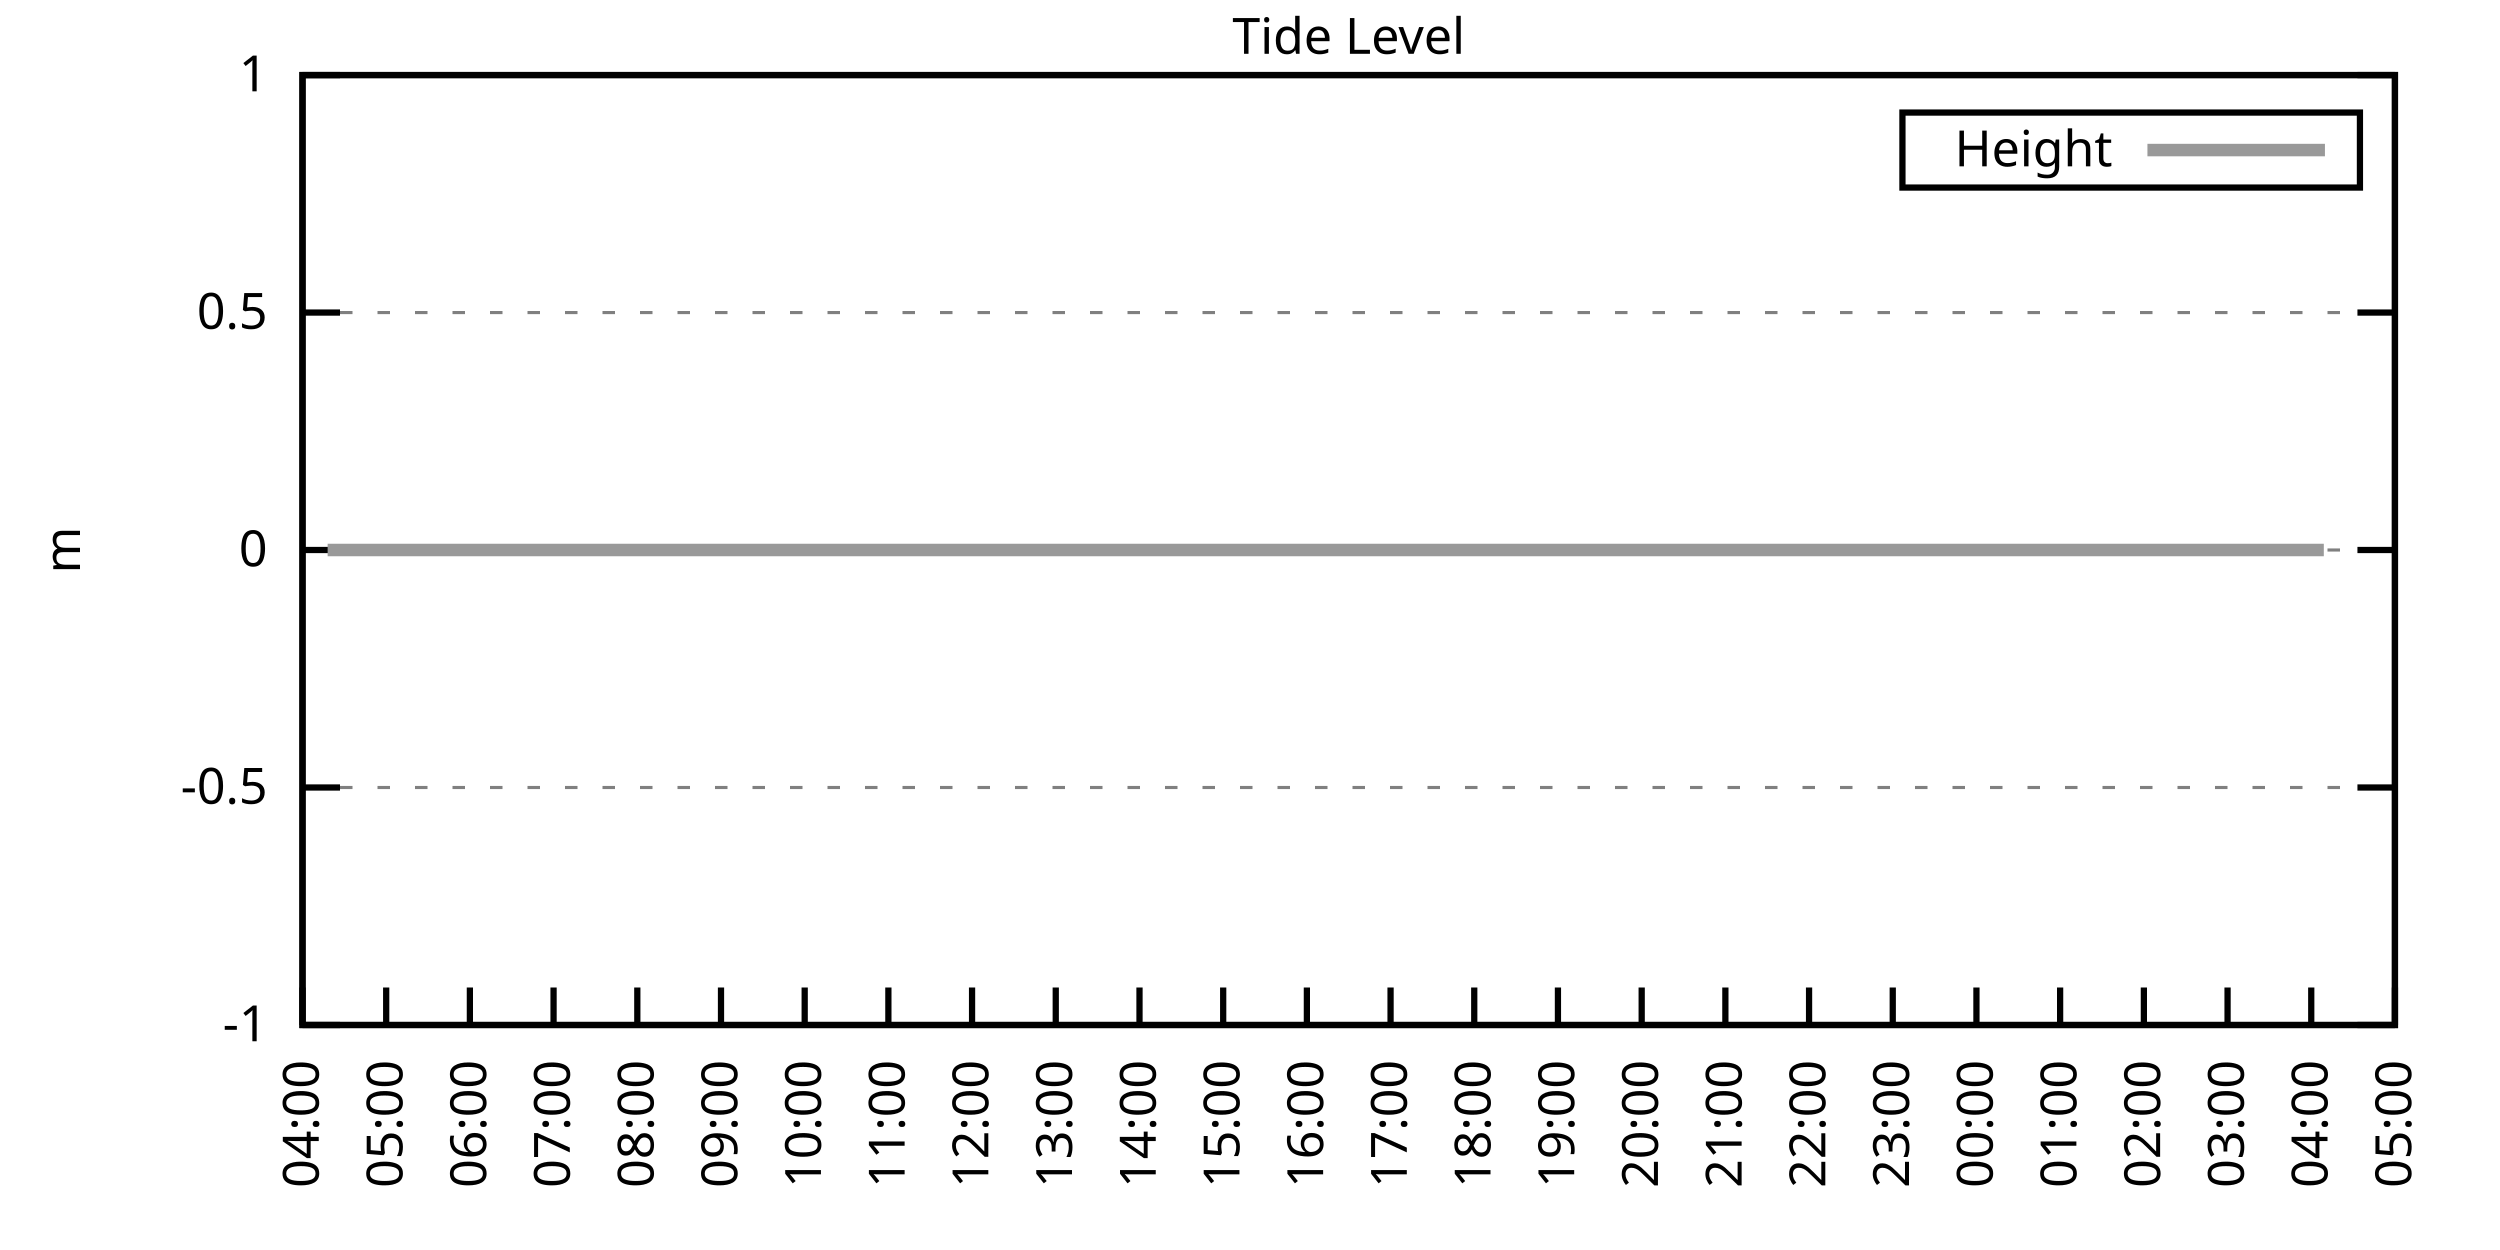
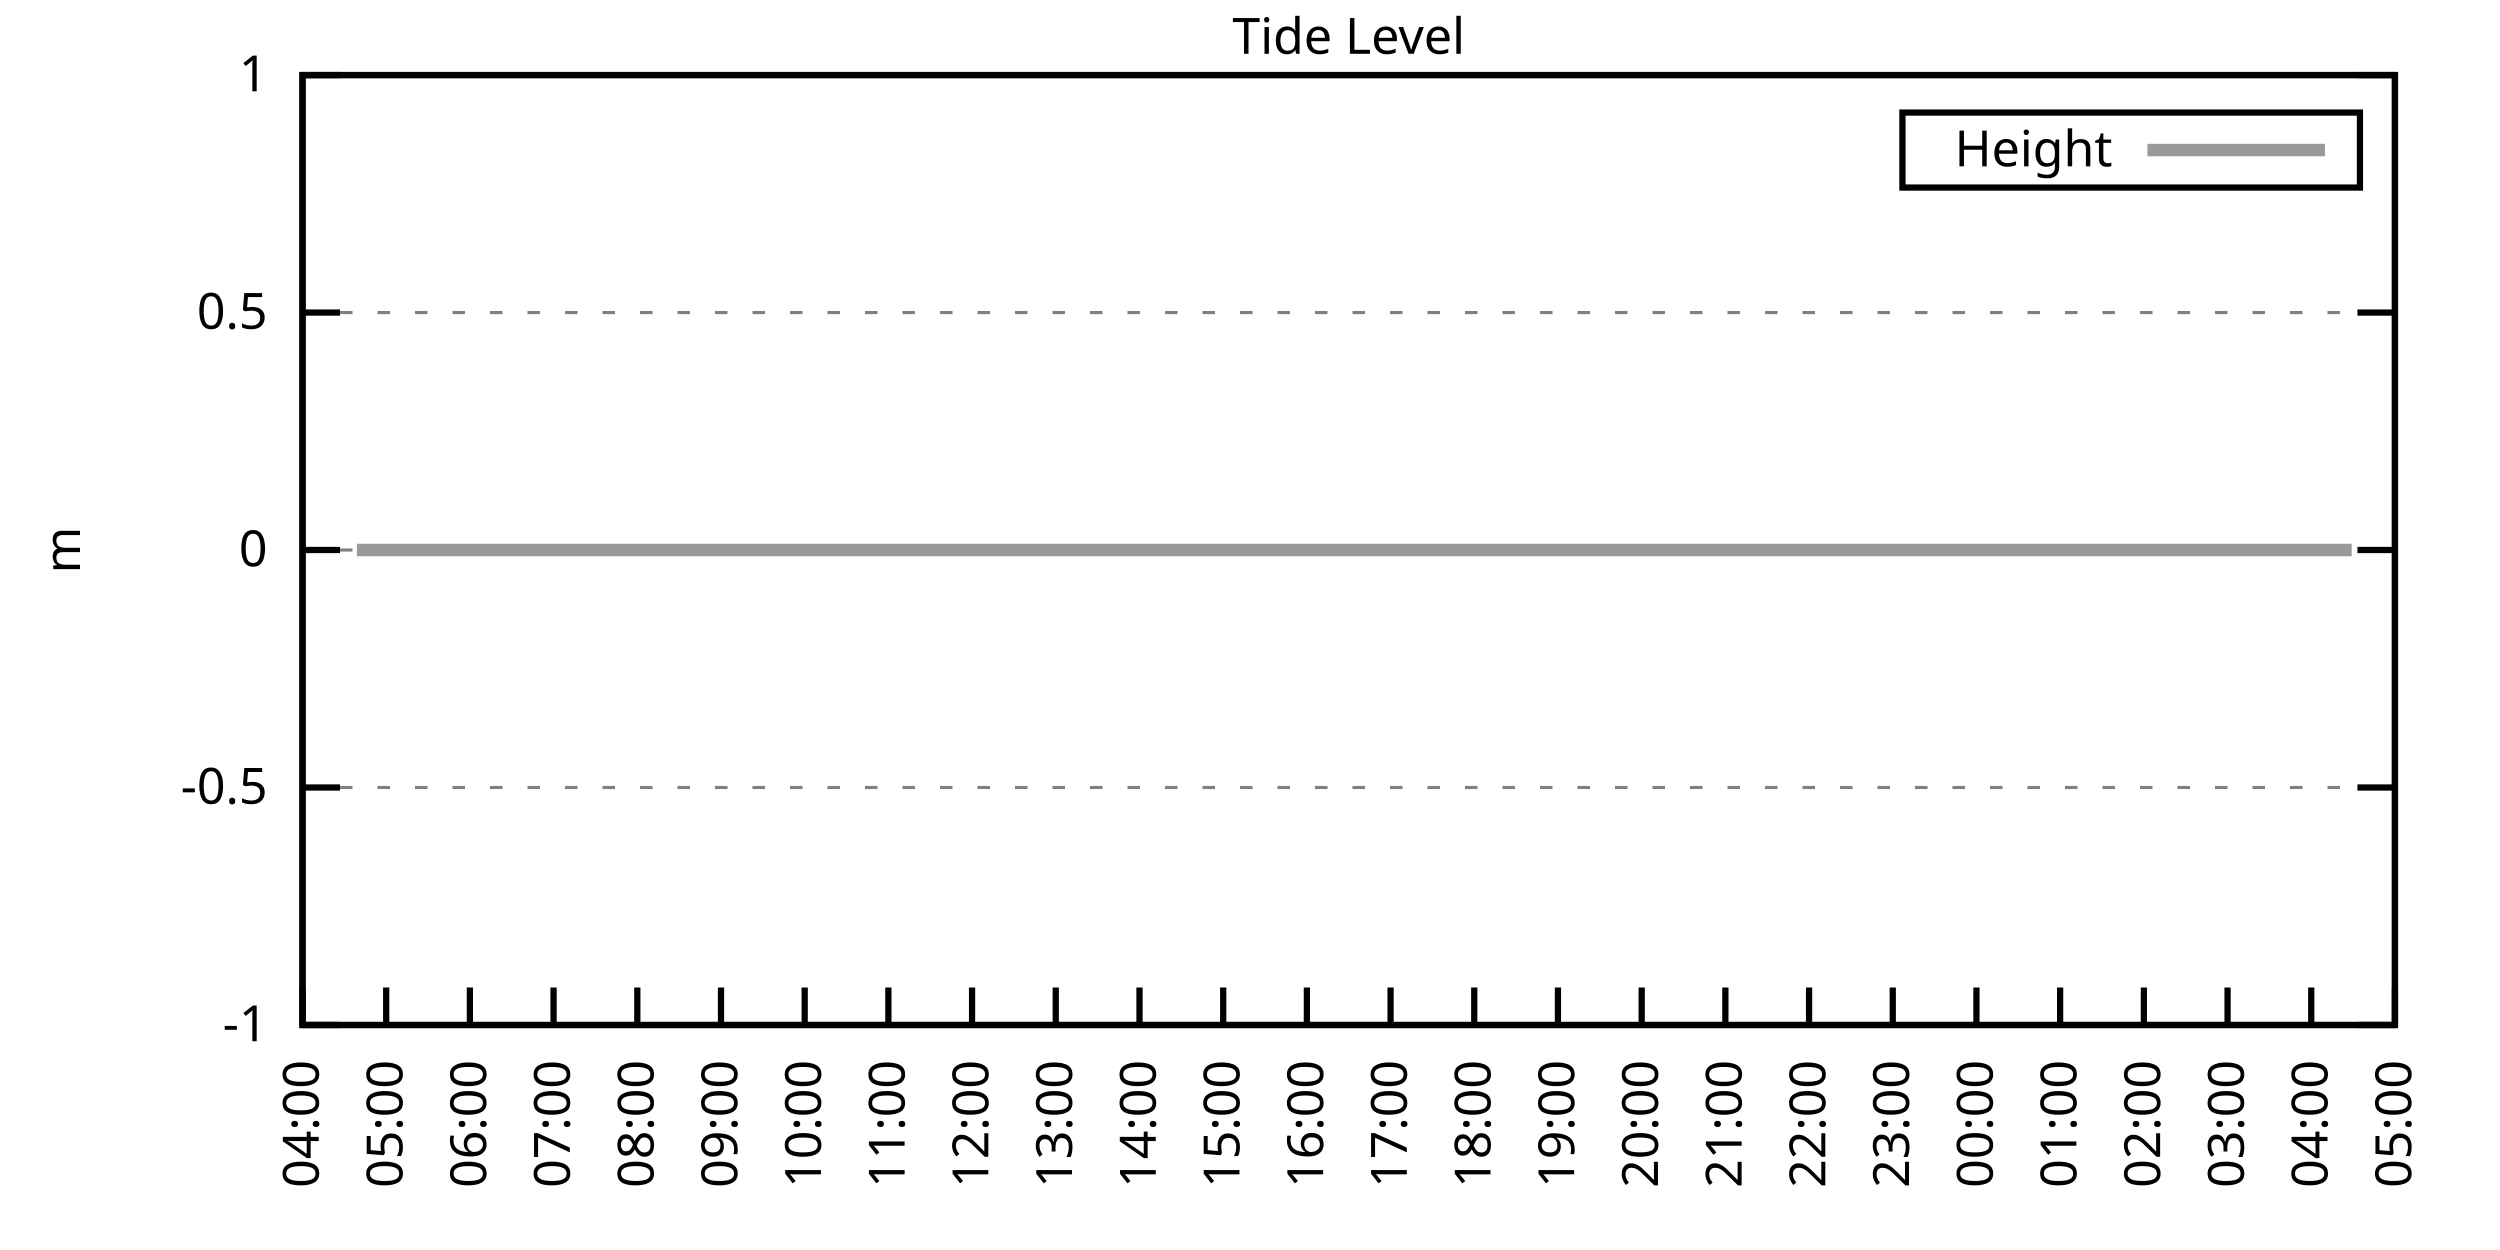
<svg xmlns="http://www.w3.org/2000/svg" xmlns:xlink="http://www.w3.org/1999/xlink" width="400" height="200" viewBox="0 0 400 200">
  <g id="gnuplot_canvas">
    <rect x="0" y="0" width="400" height="200" fill="none" />
    <defs>
      <circle id="gpDot" r="0.5" stroke-width="0.5" stroke="currentColor" />
      <path id="gpPt0" stroke-width="0.333" stroke="currentColor" d="M-1,0 h2 M0,-1 v2" />
      <path id="gpPt1" stroke-width="0.333" stroke="currentColor" d="M-1,-1 L1,1 M1,-1 L-1,1" />
      <path id="gpPt2" stroke-width="0.333" stroke="currentColor" d="M-1,0 L1,0 M0,-1 L0,1 M-1,-1 L1,1 M-1,1 L1,-1" />
      <rect id="gpPt3" stroke-width="0.333" stroke="currentColor" x="-1" y="-1" width="2" height="2" />
      <rect id="gpPt4" stroke-width="0.333" stroke="currentColor" fill="currentColor" x="-1" y="-1" width="2" height="2" />
      <circle id="gpPt5" stroke-width="0.333" stroke="currentColor" cx="0" cy="0" r="1" />
      <use xlink:href="#gpPt5" id="gpPt6" fill="currentColor" stroke="none" />
      <path id="gpPt7" stroke-width="0.333" stroke="currentColor" d="M0,-1.33 L-1.33,0.67 L1.33,0.67 z" />
      <use xlink:href="#gpPt7" id="gpPt8" fill="currentColor" stroke="none" />
      <use xlink:href="#gpPt7" id="gpPt9" stroke="currentColor" transform="rotate(180)" />
      <use xlink:href="#gpPt9" id="gpPt10" fill="currentColor" stroke="none" />
      <use xlink:href="#gpPt3" id="gpPt11" stroke="currentColor" transform="rotate(45)" />
      <use xlink:href="#gpPt11" id="gpPt12" fill="currentColor" stroke="none" />
      <path id="gpPt13" stroke-width="0.333" stroke="currentColor" d="M0,1.330 L1.265,0.411 L0.782,-1.067 L-0.782,-1.076 L-1.265,0.411 z" />
      <use xlink:href="#gpPt13" id="gpPt14" fill="currentColor" stroke="none" />
      <filter id="textbox" filterUnits="objectBoundingBox" x="0" y="0" height="1" width="1">
        <feFlood flood-color="white" flood-opacity="1" result="bgnd" />
        <feComposite in="SourceGraphic" in2="bgnd" operator="atop" />
      </filter>
      <filter id="greybox" filterUnits="objectBoundingBox" x="0" y="0" height="1" width="1">
        <feFlood flood-color="lightgrey" flood-opacity="1" result="grey" />
        <feComposite in="SourceGraphic" in2="grey" operator="atop" />
      </filter>
    </defs>
    <g fill="none" color="white" stroke="currentColor" stroke-width="1.00" stroke-linecap="butt" stroke-linejoin="miter">
</g>
    <g fill="none" color="black" stroke="currentColor" stroke-width="1.00" stroke-linecap="butt" stroke-linejoin="miter">
      <g stroke="none" shape-rendering="crispEdges">
        <polygon fill="rgb(255, 255, 255)" points="48.40,164.00 383.18,164.00 383.18,12.02 48.40,12.02 " />
      </g>
    </g>
    <g fill="none" color="black" stroke="currentColor" stroke-width="1.00" stroke-linecap="butt" stroke-linejoin="miter">
</g>
    <g fill="none" color="black" stroke="black" stroke-width="0.50" stroke-linecap="butt" stroke-linejoin="miter">
</g>
    <g fill="none" color="gray" stroke="currentColor" stroke-width="0.50" stroke-linecap="butt" stroke-linejoin="miter">
      <path stroke="gray" stroke-dasharray="2,4" class="gridline" d="M48.40,164.00 L383.19,164.00  " />
    </g>
    <g fill="none" color="gray" stroke="gray" stroke-width="1.00" stroke-linecap="butt" stroke-linejoin="miter">
</g>
    <g fill="none" color="black" stroke="currentColor" stroke-width="1.00" stroke-linecap="butt" stroke-linejoin="miter">
      <path stroke="black" d="M48.40,164.00 L54.40,164.00 M383.19,164.00 L377.19,164.00  " />
      <g transform="translate(42.80,166.60)" stroke="none" fill="black" font-family="Sans" font-size="8.00" text-anchor="end">
        <text>
          <tspan font-family="Sans">-1</tspan>
        </text>
      </g>
    </g>
    <g fill="none" color="black" stroke="currentColor" stroke-width="1.00" stroke-linecap="butt" stroke-linejoin="miter">
</g>
    <g fill="none" color="black" stroke="black" stroke-width="0.50" stroke-linecap="butt" stroke-linejoin="miter">
</g>
    <g fill="none" color="gray" stroke="currentColor" stroke-width="0.50" stroke-linecap="butt" stroke-linejoin="miter">
      <path stroke="gray" stroke-dasharray="2,4" class="gridline" d="M48.40,126.00 L383.19,126.00  " />
    </g>
    <g fill="none" color="gray" stroke="gray" stroke-width="1.00" stroke-linecap="butt" stroke-linejoin="miter">
</g>
    <g fill="none" color="black" stroke="currentColor" stroke-width="1.00" stroke-linecap="butt" stroke-linejoin="miter">
      <path stroke="black" d="M48.40,126.00 L54.40,126.00 M383.19,126.00 L377.19,126.00  " />
      <g transform="translate(42.80,128.60)" stroke="none" fill="black" font-family="Sans" font-size="8.00" text-anchor="end">
        <text>
          <tspan font-family="Sans">-0.5</tspan>
        </text>
      </g>
    </g>
    <g fill="none" color="black" stroke="currentColor" stroke-width="1.00" stroke-linecap="butt" stroke-linejoin="miter">
</g>
    <g fill="none" color="black" stroke="black" stroke-width="0.50" stroke-linecap="butt" stroke-linejoin="miter">
</g>
    <g fill="none" color="gray" stroke="currentColor" stroke-width="0.50" stroke-linecap="butt" stroke-linejoin="miter">
      <path stroke="gray" stroke-dasharray="2,4" class="gridline" d="M48.40,88.00 L383.19,88.00  " />
    </g>
    <g fill="none" color="gray" stroke="gray" stroke-width="1.00" stroke-linecap="butt" stroke-linejoin="miter">
</g>
    <g fill="none" color="black" stroke="currentColor" stroke-width="1.00" stroke-linecap="butt" stroke-linejoin="miter">
      <path stroke="black" d="M48.40,88.00 L54.40,88.00 M383.19,88.00 L377.19,88.00  " />
      <g transform="translate(42.80,90.60)" stroke="none" fill="black" font-family="Sans" font-size="8.00" text-anchor="end">
        <text>
          <tspan font-family="Sans"> 0</tspan>
        </text>
      </g>
    </g>
    <g fill="none" color="black" stroke="currentColor" stroke-width="1.00" stroke-linecap="butt" stroke-linejoin="miter">
</g>
    <g fill="none" color="black" stroke="black" stroke-width="0.50" stroke-linecap="butt" stroke-linejoin="miter">
</g>
    <g fill="none" color="gray" stroke="currentColor" stroke-width="0.50" stroke-linecap="butt" stroke-linejoin="miter">
      <path stroke="gray" stroke-dasharray="2,4" class="gridline" d="M48.40,50.01 L383.19,50.01  " />
    </g>
    <g fill="none" color="gray" stroke="gray" stroke-width="1.00" stroke-linecap="butt" stroke-linejoin="miter">
</g>
    <g fill="none" color="black" stroke="currentColor" stroke-width="1.00" stroke-linecap="butt" stroke-linejoin="miter">
      <path stroke="black" d="M48.40,50.01 L54.40,50.01 M383.19,50.01 L377.19,50.01  " />
      <g transform="translate(42.80,52.61)" stroke="none" fill="black" font-family="Sans" font-size="8.00" text-anchor="end">
        <text>
          <tspan font-family="Sans"> 0.5</tspan>
        </text>
      </g>
    </g>
    <g fill="none" color="black" stroke="currentColor" stroke-width="1.00" stroke-linecap="butt" stroke-linejoin="miter">
</g>
    <g fill="none" color="black" stroke="black" stroke-width="0.50" stroke-linecap="butt" stroke-linejoin="miter">
</g>
    <g fill="none" color="gray" stroke="currentColor" stroke-width="0.50" stroke-linecap="butt" stroke-linejoin="miter">
      <path stroke="gray" stroke-dasharray="2,4" class="gridline" d="M48.40,12.01 L383.19,12.01  " />
    </g>
    <g fill="none" color="gray" stroke="gray" stroke-width="1.00" stroke-linecap="butt" stroke-linejoin="miter">
</g>
    <g fill="none" color="black" stroke="currentColor" stroke-width="1.00" stroke-linecap="butt" stroke-linejoin="miter">
      <path stroke="black" d="M48.40,12.01 L54.40,12.01 M383.19,12.01 L377.19,12.01  " />
      <g transform="translate(42.80,14.61)" stroke="none" fill="black" font-family="Sans" font-size="8.00" text-anchor="end">
        <text>
          <tspan font-family="Sans"> 1</tspan>
        </text>
      </g>
    </g>
    <g fill="none" color="black" stroke="currentColor" stroke-width="1.00" stroke-linecap="butt" stroke-linejoin="miter">
      <path stroke="black" d="M48.40,164.00 L48.40,158.00  " />
      <g transform="translate(51.00,169.60) rotate(270.00)" stroke="none" fill="black" font-family="Sans" font-size="8.00" text-anchor="end">
        <text>
          <tspan font-family="Sans">04:00</tspan>
        </text>
      </g>
    </g>
    <g fill="none" color="black" stroke="currentColor" stroke-width="1.00" stroke-linecap="butt" stroke-linejoin="miter">
      <path stroke="black" d="M61.79,164.00 L61.79,158.00  " />
      <g transform="translate(64.39,169.60) rotate(270.00)" stroke="none" fill="black" font-family="Sans" font-size="8.00" text-anchor="end">
        <text>
          <tspan font-family="Sans">05:00</tspan>
        </text>
      </g>
    </g>
    <g fill="none" color="black" stroke="currentColor" stroke-width="1.00" stroke-linecap="butt" stroke-linejoin="miter">
      <path stroke="black" d="M75.18,164.00 L75.18,158.00  " />
      <g transform="translate(77.78,169.60) rotate(270.00)" stroke="none" fill="black" font-family="Sans" font-size="8.00" text-anchor="end">
        <text>
          <tspan font-family="Sans">06:00</tspan>
        </text>
      </g>
    </g>
    <g fill="none" color="black" stroke="currentColor" stroke-width="1.00" stroke-linecap="butt" stroke-linejoin="miter">
      <path stroke="black" d="M88.57,164.00 L88.57,158.00  " />
      <g transform="translate(91.17,169.60) rotate(270.00)" stroke="none" fill="black" font-family="Sans" font-size="8.00" text-anchor="end">
        <text>
          <tspan font-family="Sans">07:00</tspan>
        </text>
      </g>
    </g>
    <g fill="none" color="black" stroke="currentColor" stroke-width="1.00" stroke-linecap="butt" stroke-linejoin="miter">
      <path stroke="black" d="M101.97,164.00 L101.97,158.00  " />
      <g transform="translate(104.57,169.60) rotate(270.00)" stroke="none" fill="black" font-family="Sans" font-size="8.00" text-anchor="end">
        <text>
          <tspan font-family="Sans">08:00</tspan>
        </text>
      </g>
    </g>
    <g fill="none" color="black" stroke="currentColor" stroke-width="1.00" stroke-linecap="butt" stroke-linejoin="miter">
      <path stroke="black" d="M115.36,164.00 L115.36,158.00  " />
      <g transform="translate(117.96,169.60) rotate(270.00)" stroke="none" fill="black" font-family="Sans" font-size="8.00" text-anchor="end">
        <text>
          <tspan font-family="Sans">09:00</tspan>
        </text>
      </g>
    </g>
    <g fill="none" color="black" stroke="currentColor" stroke-width="1.00" stroke-linecap="butt" stroke-linejoin="miter">
      <path stroke="black" d="M128.75,164.00 L128.75,158.00  " />
      <g transform="translate(131.35,169.60) rotate(270.00)" stroke="none" fill="black" font-family="Sans" font-size="8.00" text-anchor="end">
        <text>
          <tspan font-family="Sans">10:00</tspan>
        </text>
      </g>
    </g>
    <g fill="none" color="black" stroke="currentColor" stroke-width="1.00" stroke-linecap="butt" stroke-linejoin="miter">
      <path stroke="black" d="M142.14,164.00 L142.14,158.00  " />
      <g transform="translate(144.74,169.60) rotate(270.00)" stroke="none" fill="black" font-family="Sans" font-size="8.00" text-anchor="end">
        <text>
          <tspan font-family="Sans">11:00</tspan>
        </text>
      </g>
    </g>
    <g fill="none" color="black" stroke="currentColor" stroke-width="1.00" stroke-linecap="butt" stroke-linejoin="miter">
      <path stroke="black" d="M155.53,164.00 L155.53,158.00  " />
      <g transform="translate(158.13,169.60) rotate(270.00)" stroke="none" fill="black" font-family="Sans" font-size="8.00" text-anchor="end">
        <text>
          <tspan font-family="Sans">12:00</tspan>
        </text>
      </g>
    </g>
    <g fill="none" color="black" stroke="currentColor" stroke-width="1.00" stroke-linecap="butt" stroke-linejoin="miter">
      <path stroke="black" d="M168.92,164.00 L168.92,158.00  " />
      <g transform="translate(171.52,169.60) rotate(270.00)" stroke="none" fill="black" font-family="Sans" font-size="8.00" text-anchor="end">
        <text>
          <tspan font-family="Sans">13:00</tspan>
        </text>
      </g>
    </g>
    <g fill="none" color="black" stroke="currentColor" stroke-width="1.00" stroke-linecap="butt" stroke-linejoin="miter">
      <path stroke="black" d="M182.32,164.00 L182.32,158.00  " />
      <g transform="translate(184.92,169.60) rotate(270.00)" stroke="none" fill="black" font-family="Sans" font-size="8.00" text-anchor="end">
        <text>
          <tspan font-family="Sans">14:00</tspan>
        </text>
      </g>
    </g>
    <g fill="none" color="black" stroke="currentColor" stroke-width="1.00" stroke-linecap="butt" stroke-linejoin="miter">
      <path stroke="black" d="M195.71,164.00 L195.71,158.00  " />
      <g transform="translate(198.31,169.60) rotate(270.00)" stroke="none" fill="black" font-family="Sans" font-size="8.00" text-anchor="end">
        <text>
          <tspan font-family="Sans">15:00</tspan>
        </text>
      </g>
    </g>
    <g fill="none" color="black" stroke="currentColor" stroke-width="1.00" stroke-linecap="butt" stroke-linejoin="miter">
      <path stroke="black" d="M209.10,164.00 L209.10,158.00  " />
      <g transform="translate(211.70,169.60) rotate(270.00)" stroke="none" fill="black" font-family="Sans" font-size="8.00" text-anchor="end">
        <text>
          <tspan font-family="Sans">16:00</tspan>
        </text>
      </g>
    </g>
    <g fill="none" color="black" stroke="currentColor" stroke-width="1.00" stroke-linecap="butt" stroke-linejoin="miter">
      <path stroke="black" d="M222.49,164.00 L222.49,158.00  " />
      <g transform="translate(225.09,169.60) rotate(270.00)" stroke="none" fill="black" font-family="Sans" font-size="8.00" text-anchor="end">
        <text>
          <tspan font-family="Sans">17:00</tspan>
        </text>
      </g>
    </g>
    <g fill="none" color="black" stroke="currentColor" stroke-width="1.00" stroke-linecap="butt" stroke-linejoin="miter">
      <path stroke="black" d="M235.88,164.00 L235.88,158.00  " />
      <g transform="translate(238.48,169.60) rotate(270.00)" stroke="none" fill="black" font-family="Sans" font-size="8.00" text-anchor="end">
        <text>
          <tspan font-family="Sans">18:00</tspan>
        </text>
      </g>
    </g>
    <g fill="none" color="black" stroke="currentColor" stroke-width="1.00" stroke-linecap="butt" stroke-linejoin="miter">
      <path stroke="black" d="M249.27,164.00 L249.27,158.00  " />
      <g transform="translate(251.87,169.60) rotate(270.00)" stroke="none" fill="black" font-family="Sans" font-size="8.00" text-anchor="end">
        <text>
          <tspan font-family="Sans">19:00</tspan>
        </text>
      </g>
    </g>
    <g fill="none" color="black" stroke="currentColor" stroke-width="1.00" stroke-linecap="butt" stroke-linejoin="miter">
      <path stroke="black" d="M262.67,164.00 L262.67,158.00  " />
      <g transform="translate(265.27,169.60) rotate(270.00)" stroke="none" fill="black" font-family="Sans" font-size="8.00" text-anchor="end">
        <text>
          <tspan font-family="Sans">20:00</tspan>
        </text>
      </g>
    </g>
    <g fill="none" color="black" stroke="currentColor" stroke-width="1.00" stroke-linecap="butt" stroke-linejoin="miter">
      <path stroke="black" d="M276.06,164.00 L276.06,158.00  " />
      <g transform="translate(278.66,169.60) rotate(270.00)" stroke="none" fill="black" font-family="Sans" font-size="8.00" text-anchor="end">
        <text>
          <tspan font-family="Sans">21:00</tspan>
        </text>
      </g>
    </g>
    <g fill="none" color="black" stroke="currentColor" stroke-width="1.00" stroke-linecap="butt" stroke-linejoin="miter">
      <path stroke="black" d="M289.45,164.00 L289.45,158.00  " />
      <g transform="translate(292.05,169.60) rotate(270.00)" stroke="none" fill="black" font-family="Sans" font-size="8.00" text-anchor="end">
        <text>
          <tspan font-family="Sans">22:00</tspan>
        </text>
      </g>
    </g>
    <g fill="none" color="black" stroke="currentColor" stroke-width="1.00" stroke-linecap="butt" stroke-linejoin="miter">
      <path stroke="black" d="M302.84,164.00 L302.84,158.00  " />
      <g transform="translate(305.44,169.60) rotate(270.00)" stroke="none" fill="black" font-family="Sans" font-size="8.00" text-anchor="end">
        <text>
          <tspan font-family="Sans">23:00</tspan>
        </text>
      </g>
    </g>
    <g fill="none" color="black" stroke="currentColor" stroke-width="1.00" stroke-linecap="butt" stroke-linejoin="miter">
      <path stroke="black" d="M316.23,164.00 L316.23,158.00  " />
      <g transform="translate(318.83,169.60) rotate(270.00)" stroke="none" fill="black" font-family="Sans" font-size="8.00" text-anchor="end">
        <text>
          <tspan font-family="Sans">00:00</tspan>
        </text>
      </g>
    </g>
    <g fill="none" color="black" stroke="currentColor" stroke-width="1.00" stroke-linecap="butt" stroke-linejoin="miter">
      <path stroke="black" d="M329.62,164.00 L329.62,158.00  " />
      <g transform="translate(332.22,169.60) rotate(270.00)" stroke="none" fill="black" font-family="Sans" font-size="8.00" text-anchor="end">
        <text>
          <tspan font-family="Sans">01:00</tspan>
        </text>
      </g>
    </g>
    <g fill="none" color="black" stroke="currentColor" stroke-width="1.00" stroke-linecap="butt" stroke-linejoin="miter">
      <path stroke="black" d="M343.02,164.00 L343.02,158.00  " />
      <g transform="translate(345.62,169.60) rotate(270.00)" stroke="none" fill="black" font-family="Sans" font-size="8.00" text-anchor="end">
        <text>
          <tspan font-family="Sans">02:00</tspan>
        </text>
      </g>
    </g>
    <g fill="none" color="black" stroke="currentColor" stroke-width="1.00" stroke-linecap="butt" stroke-linejoin="miter">
      <path stroke="black" d="M356.41,164.00 L356.41,158.00  " />
      <g transform="translate(359.01,169.60) rotate(270.00)" stroke="none" fill="black" font-family="Sans" font-size="8.00" text-anchor="end">
        <text>
          <tspan font-family="Sans">03:00</tspan>
        </text>
      </g>
    </g>
    <g fill="none" color="black" stroke="currentColor" stroke-width="1.00" stroke-linecap="butt" stroke-linejoin="miter">
      <path stroke="black" d="M369.80,164.00 L369.80,158.00  " />
      <g transform="translate(372.40,169.60) rotate(270.00)" stroke="none" fill="black" font-family="Sans" font-size="8.00" text-anchor="end">
        <text>
          <tspan font-family="Sans">04:00</tspan>
        </text>
      </g>
    </g>
    <g fill="none" color="black" stroke="currentColor" stroke-width="1.00" stroke-linecap="butt" stroke-linejoin="miter">
      <path stroke="black" d="M383.19,164.00 L383.19,158.00  " />
      <g transform="translate(385.79,169.60) rotate(270.00)" stroke="none" fill="black" font-family="Sans" font-size="8.00" text-anchor="end">
        <text>
          <tspan font-family="Sans">05:00</tspan>
        </text>
      </g>
    </g>
    <g fill="none" color="black" stroke="currentColor" stroke-width="1.00" stroke-linecap="butt" stroke-linejoin="miter">
</g>
    <g fill="none" color="black" stroke="currentColor" stroke-width="1.00" stroke-linecap="butt" stroke-linejoin="miter">
      <path stroke="black" d="M48.40,12.01 L48.40,164.00 L383.19,164.00 L383.19,12.01 L48.40,12.01 Z  " />
    </g>
    <g fill="none" color="black" stroke="currentColor" stroke-width="1.00" stroke-linecap="butt" stroke-linejoin="miter">
</g>
    <g fill="none" color="black" stroke="currentColor" stroke-width="1.00" stroke-linecap="butt" stroke-linejoin="miter">
      <path stroke="black" d="M304.39,30.01 L304.39,18.01 L377.59,18.01 L377.59,30.01 L304.39,30.01 Z  " />
    </g>
    <g id="Tide_level_plot_1">
      <g fill="none" color="white" stroke="black" stroke-width="2.00" stroke-linecap="butt" stroke-linejoin="miter">
</g>
      <g fill="none" color="black" stroke="currentColor" stroke-width="2.00" stroke-linecap="butt" stroke-linejoin="miter">
        <g transform="translate(337.99,26.61)" stroke="none" fill="black" font-family="Sans" font-size="8.00" text-anchor="end">
          <text>
            <tspan font-family="Sans">Height</tspan>
          </text>
        </g>
      </g>
      <g fill="none" color="black" stroke="currentColor" stroke-width="2.00" stroke-linecap="butt" stroke-linejoin="miter">
-         <path stroke="rgb(153, 153, 153)" d="M343.59,24.01 L371.99,24.01 M52.42,88.00 L54.65,88.00 L57.10,88.00 L59.11,88.00 L61.57,88.00 L63.80,88.00   L66.03,88.00 L68.26,88.00 L70.50,88.00 L72.50,88.00 L74.74,88.00 L77.19,88.00 L79.20,88.00 L81.43,88.00   L83.89,88.00 L85.90,88.00 L88.13,88.00 L90.58,88.00 L92.82,88.00 L94.82,88.00 L97.06,88.00 L99.29,88.00   L101.52,88.00 L103.75,88.00 L106.21,88.00 L108.22,88.00 L110.67,88.00 L112.46,88.00 L114.91,88.00 L116.92,88.00   L119.60,88.00 L121.61,88.00 L123.84,88.00 L126.29,88.00 L128.30,88.00 L130.54,88.00 L132.77,88.00 L134.78,88.00   L137.23,88.00 L139.24,88.00 L141.92,88.00 L143.93,88.00 L146.38,88.00 L148.39,88.00 L150.85,88.00 L153.08,88.00   L155.31,88.00 L157.10,88.00 L159.55,88.00 L161.56,88.00 L164.01,88.00 L166.47,88.00 L168.48,88.00 L170.93,88.00   L172.94,88.00 L174.95,88.00 L177.63,88.00 L179.64,88.00 L181.87,88.00 L184.10,88.00 L186.33,88.00 L188.79,88.00   L191.02,88.00 L193.03,88.00 L195.26,88.00 L197.72,88.00 L199.95,88.00 L201.73,88.00 L204.41,88.00 L206.20,88.00   L208.88,88.00 L210.88,88.00 L213.34,88.00 L215.35,88.00 L217.80,88.00 L219.59,88.00 L222.04,88.00 L224.05,88.00   L226.51,88.00 L228.74,88.00 L231.20,88.00 L233.43,88.00 L235.21,88.00 L237.67,88.00 L240.12,88.00 L242.13,88.00   L244.36,88.00 L246.82,88.00 L248.83,88.00 L251.28,88.00 L253.29,88.00 L255.75,88.00 L257.76,88.00 L259.99,88.00   L262.22,88.00 L264.67,88.00 L266.91,88.00 L268.69,88.00 L271.15,88.00 L273.38,88.00 L275.83,88.00 L278.07,88.00   L280.30,88.00 L282.53,88.00 L284.76,88.00 L286.77,88.00 L289.00,88.00 L291.01,88.00 L293.69,88.00 L295.70,88.00   L297.93,88.00 L300.39,88.00 L302.17,88.00 L304.85,88.00 L306.86,88.00 L308.87,88.00 L311.32,88.00 L313.33,88.00   L315.79,88.00 L318.02,88.00 L320.03,88.00 L322.48,88.00 L324.94,88.00 L327.17,88.00 L328.95,88.00 L331.63,88.00   L333.42,88.00 L335.87,88.00 L338.33,88.00 L340.11,88.00 L342.12,88.00 L344.80,88.00 L347.03,88.00 L349.26,88.00   L351.50,88.00 L353.73,88.00 L355.96,88.00 L358.19,88.00 L360.65,88.00 L362.88,88.00 L365.11,88.00 L367.34,88.00   L369.35,88.00 L371.81,88.00  " />
+         <path stroke="rgb(153, 153, 153)" d="M343.59,24.01 L371.99,24.01 M57.10,88.00 L59.11,88.00 L61.57,88.00 L63.80,88.00 L66.03,88.00 L68.26,88.00   L70.50,88.00 L72.50,88.00 L74.74,88.00 L77.19,88.00 L79.20,88.00 L81.43,88.00 L83.89,88.00 L85.90,88.00   L88.13,88.00 L90.58,88.00 L92.82,88.00 L94.82,88.00 L97.06,88.00 L99.29,88.00 L101.52,88.00 L103.75,88.00   L106.21,88.00 L108.22,88.00 L110.67,88.00 L112.46,88.00 L114.91,88.00 L116.92,88.00 L119.60,88.00 L121.61,88.00   L123.84,88.00 L126.29,88.00 L128.30,88.00 L130.54,88.00 L132.77,88.00 L134.78,88.00 L137.23,88.00 L139.24,88.00   L141.92,88.00 L143.93,88.00 L146.38,88.00 L148.39,88.00 L150.85,88.00 L153.08,88.00 L155.31,88.00 L157.10,88.00   L159.55,88.00 L161.56,88.00 L164.01,88.00 L166.47,88.00 L168.48,88.00 L170.93,88.00 L172.94,88.00 L174.95,88.00   L177.63,88.00 L179.64,88.00 L181.87,88.00 L184.10,88.00 L186.33,88.00 L188.79,88.00 L191.02,88.00 L193.03,88.00   L195.26,88.00 L197.72,88.00 L199.95,88.00 L201.73,88.00 L204.41,88.00 L206.20,88.00 L208.88,88.00 L210.88,88.00   L213.34,88.00 L215.35,88.00 L217.80,88.00 L219.59,88.00 L222.04,88.00 L224.05,88.00 L226.51,88.00 L228.74,88.00   L231.20,88.00 L233.43,88.00 L235.21,88.00 L237.67,88.00 L240.12,88.00 L242.13,88.00 L244.36,88.00 L246.82,88.00   L248.83,88.00 L251.28,88.00 L253.29,88.00 L255.75,88.00 L257.76,88.00 L259.99,88.00 L262.22,88.00 L264.67,88.00   L266.91,88.00 L268.69,88.00 L271.15,88.00 L273.38,88.00 L275.83,88.00 L278.07,88.00 L280.30,88.00 L282.53,88.00   L284.76,88.00 L286.77,88.00 L289.00,88.00 L291.01,88.00 L293.69,88.00 L295.70,88.00 L297.93,88.00 L300.39,88.00   L302.17,88.00 L304.85,88.00 L306.86,88.00 L308.87,88.00 L311.32,88.00 L313.33,88.00 L315.79,88.00 L318.02,88.00   L320.03,88.00 L322.48,88.00 L324.94,88.00 L327.17,88.00 L328.95,88.00 L331.63,88.00 L333.42,88.00 L335.87,88.00   L338.33,88.00 L340.11,88.00 L342.12,88.00 L344.80,88.00 L347.03,88.00 L349.26,88.00 L351.50,88.00 L353.73,88.00   L355.96,88.00 L358.19,88.00 L360.65,88.00 L362.88,88.00 L365.11,88.00 L367.34,88.00 L369.35,88.00 L371.81,88.00   L373.82,88.00 L376.27,88.00  " />
      </g>
    </g>
    <g fill="none" color="black" stroke="currentColor" stroke-width="2.00" stroke-linecap="butt" stroke-linejoin="miter">
</g>
    <g fill="none" color="black" stroke="black" stroke-width="1.00" stroke-linecap="butt" stroke-linejoin="miter">
</g>
    <g fill="none" color="black" stroke="currentColor" stroke-width="1.00" stroke-linecap="butt" stroke-linejoin="miter">
      <path stroke="black" d="M48.40,12.01 L48.40,164.00 L383.19,164.00 L383.19,12.01 L48.40,12.01 Z  " />
      <g transform="translate(12.80,88.01) rotate(270.00)" stroke="none" fill="black" font-family="Sans" font-size="8.00" text-anchor="middle">
        <text>
          <tspan font-family="Sans">m</tspan>
        </text>
      </g>
    </g>
    <g fill="none" color="black" stroke="currentColor" stroke-width="1.00" stroke-linecap="butt" stroke-linejoin="miter">
</g>
    <g fill="none" color="black" stroke="currentColor" stroke-width="1.00" stroke-linecap="butt" stroke-linejoin="miter">
      <g transform="translate(215.79,8.61)" stroke="none" fill="black" font-family="Sans" font-size="8.00" text-anchor="middle">
        <text>
          <tspan font-family="Sans">Tide Level</tspan>
        </text>
      </g>
    </g>
    <g fill="none" color="black" stroke="currentColor" stroke-width="1.00" stroke-linecap="butt" stroke-linejoin="miter">
</g>
  </g>
</svg>
